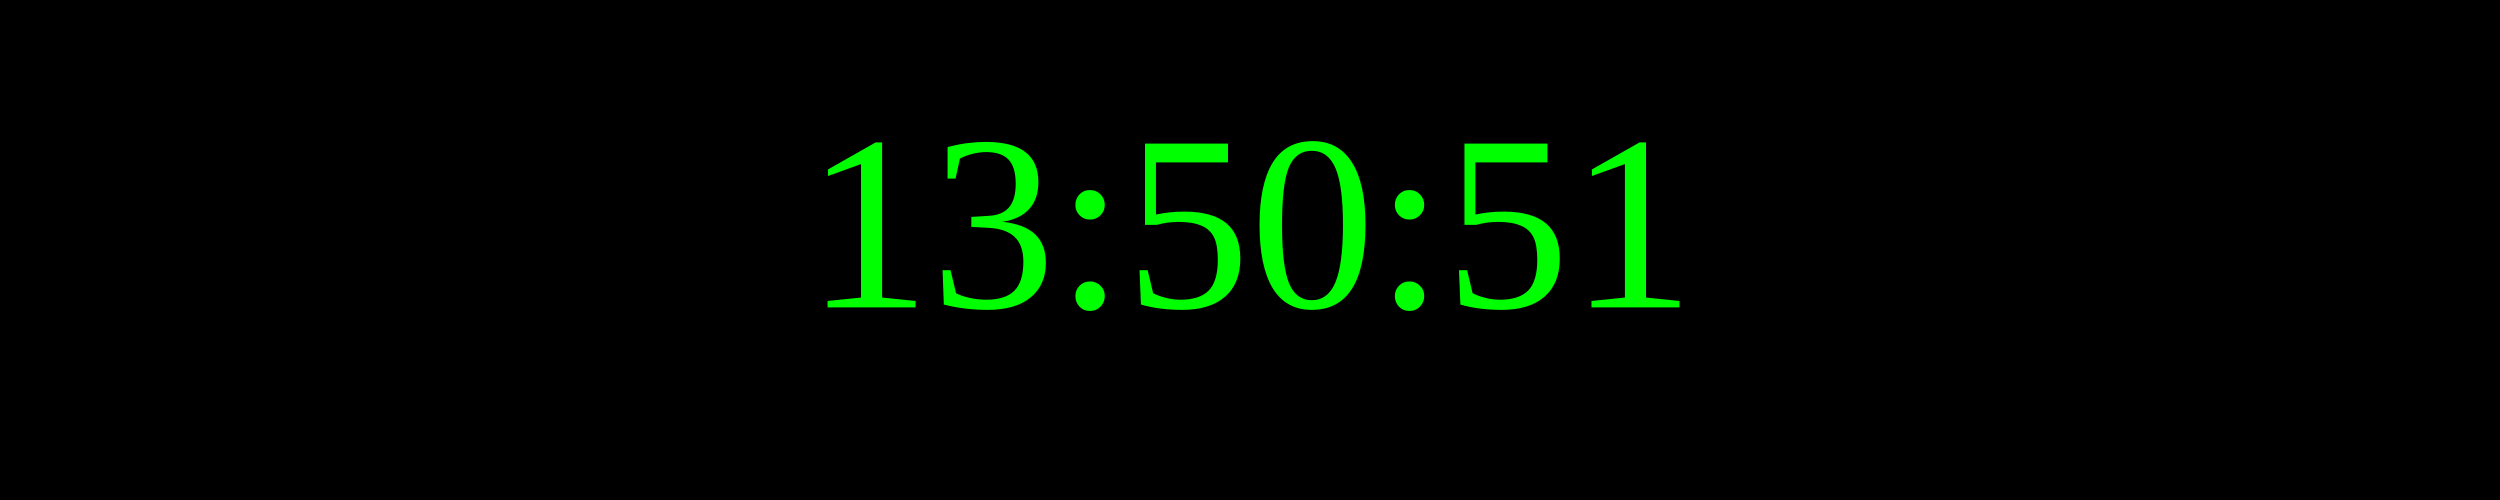
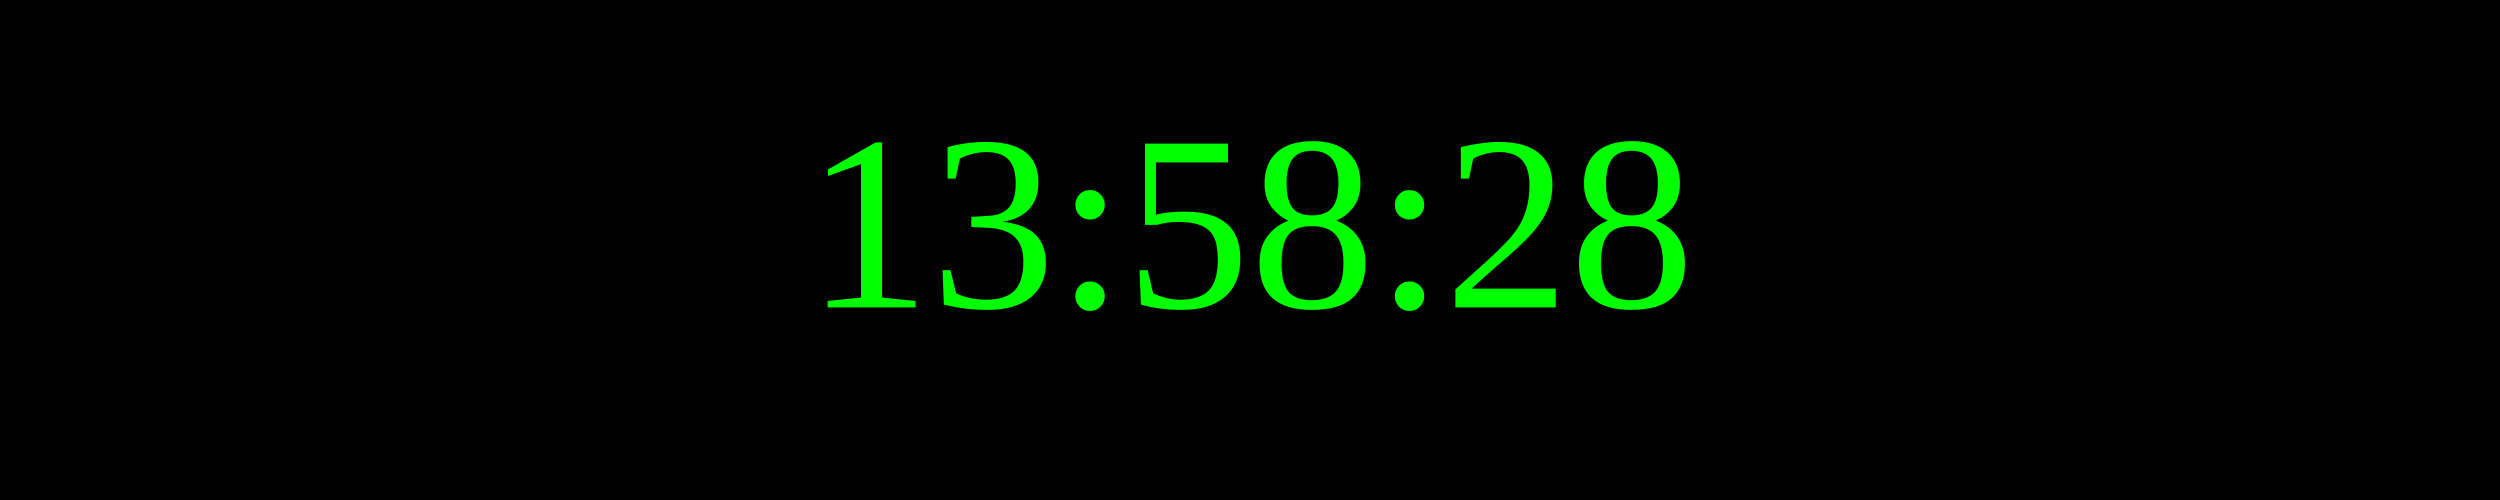
<svg xmlns="http://www.w3.org/2000/svg" width="250" height="50">
  <rect width="100%" height="100%" fill="black" />
  <text x="50%" y="50%" font-size="25" fill="lime" text-anchor="middle" dominant-baseline="middle">
- 13:50:51
+ 13:58:28
</text>
</svg>
